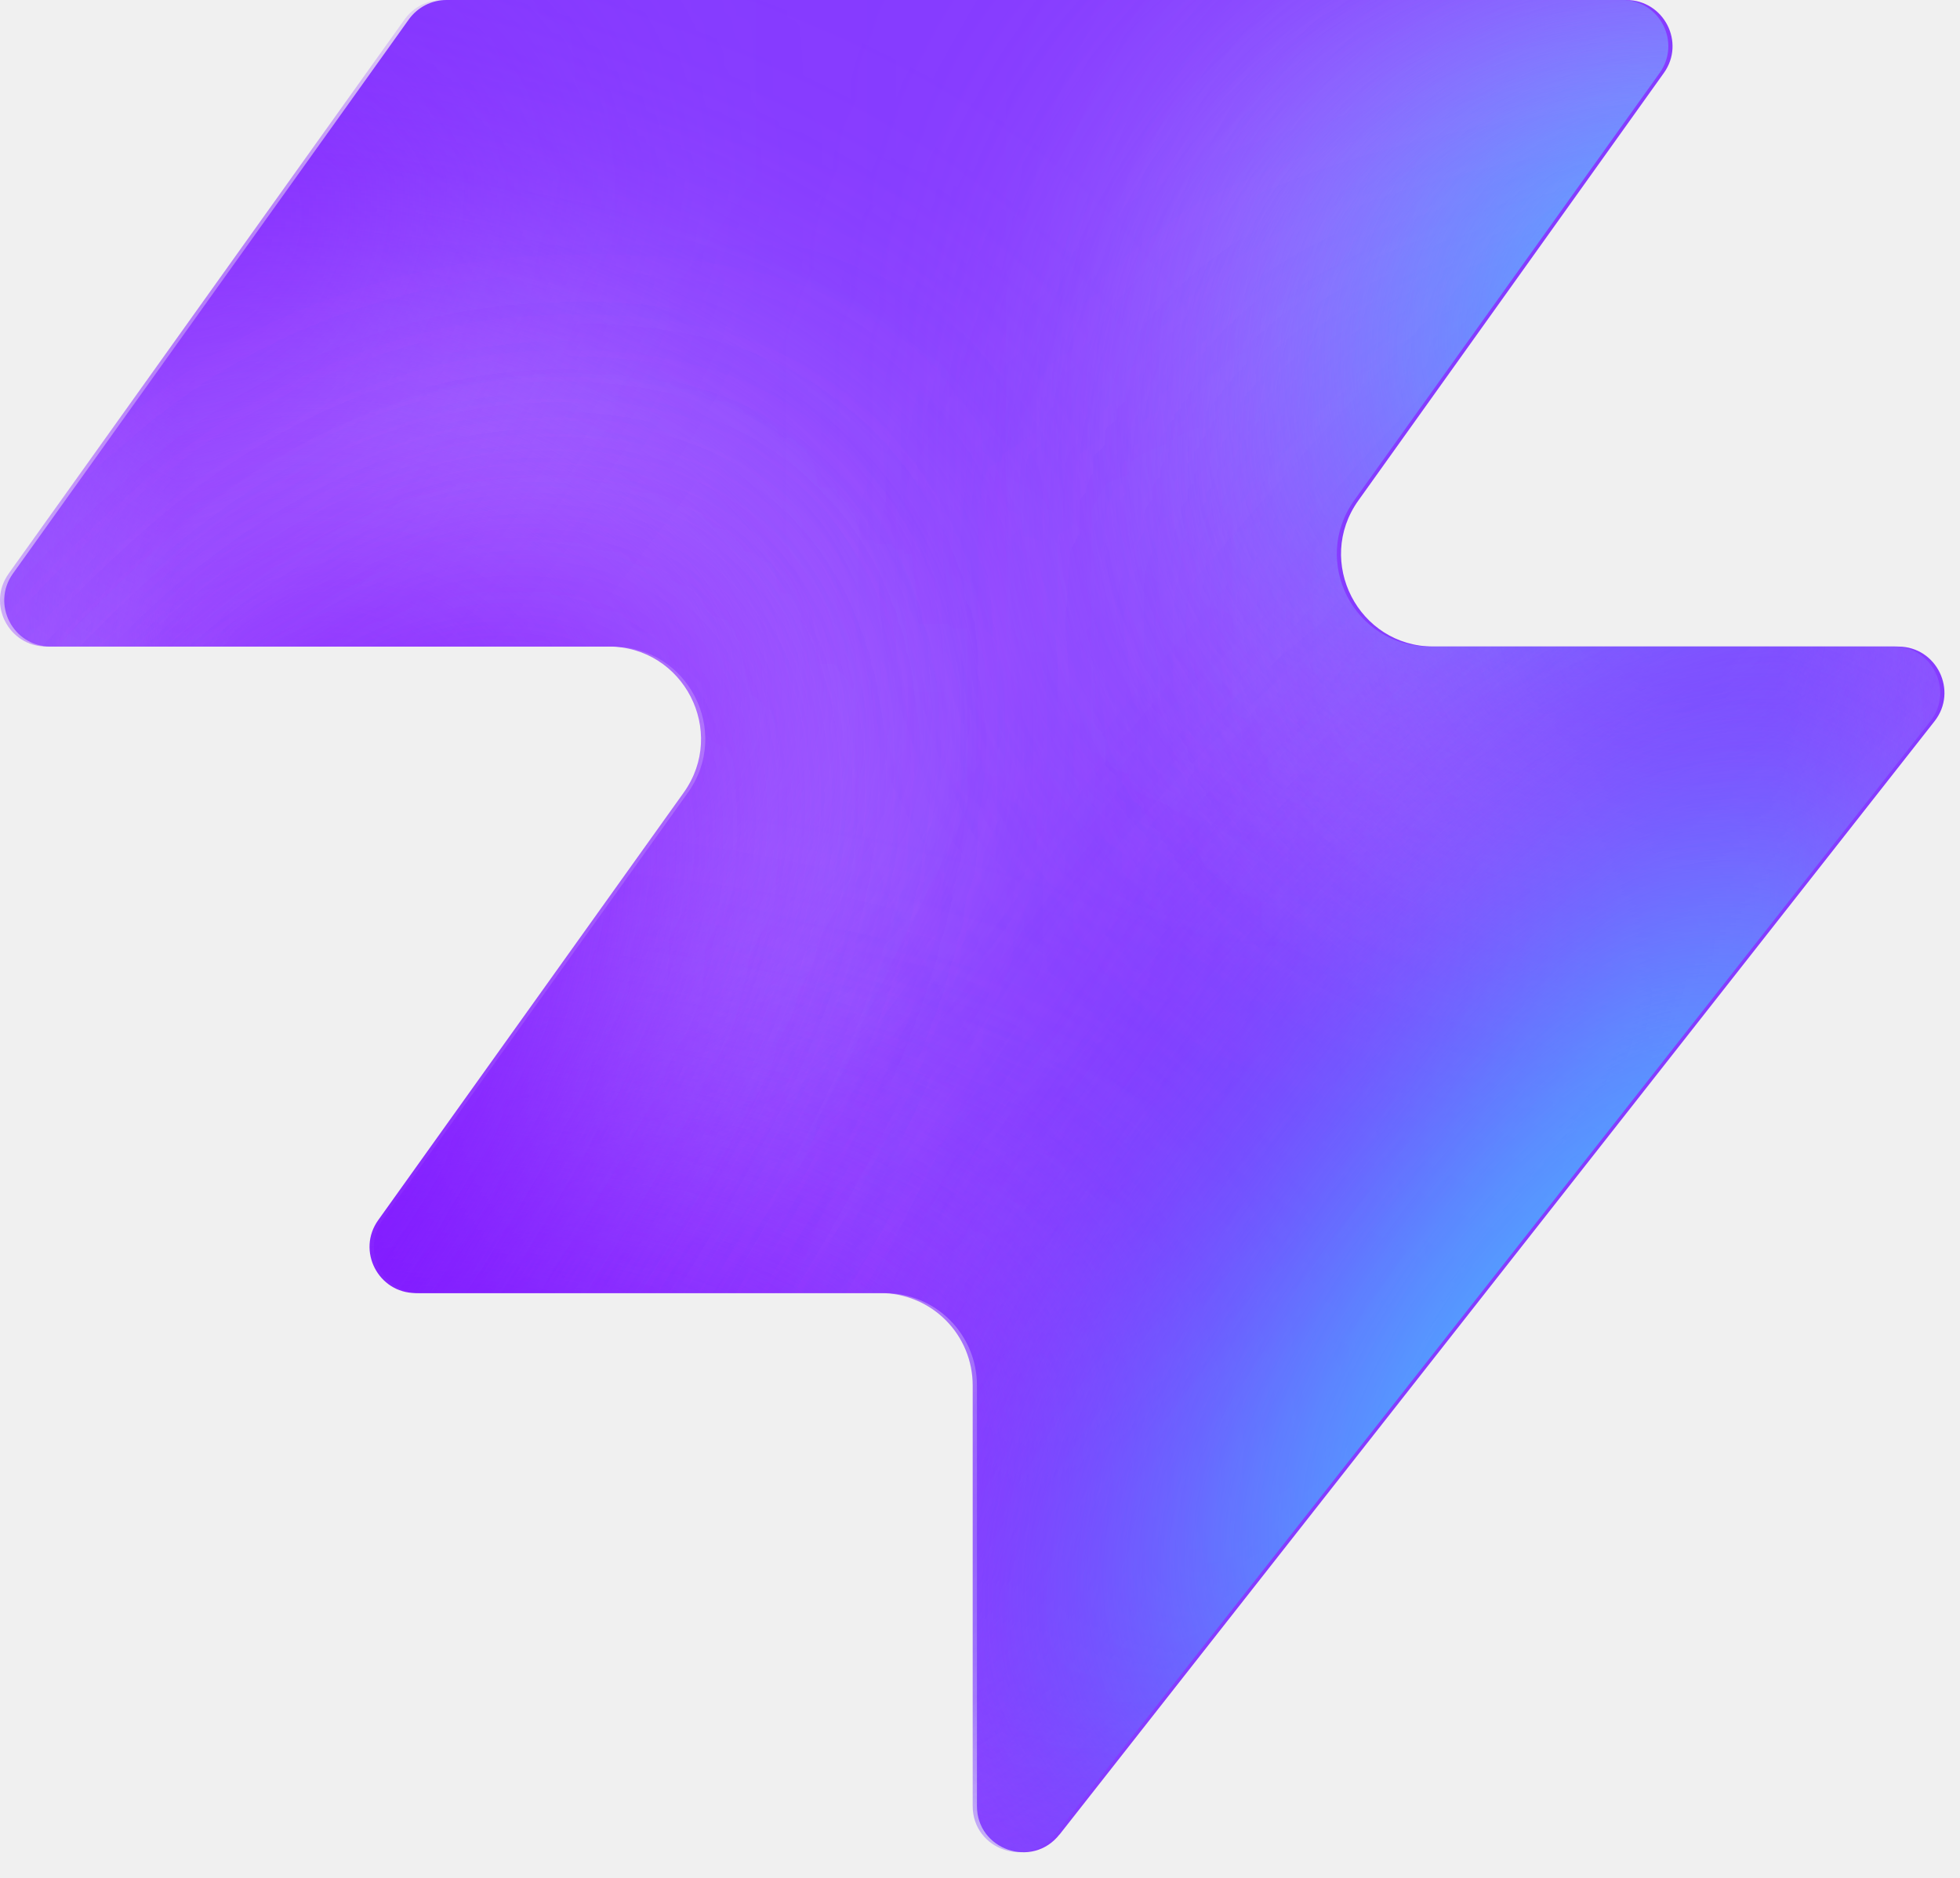
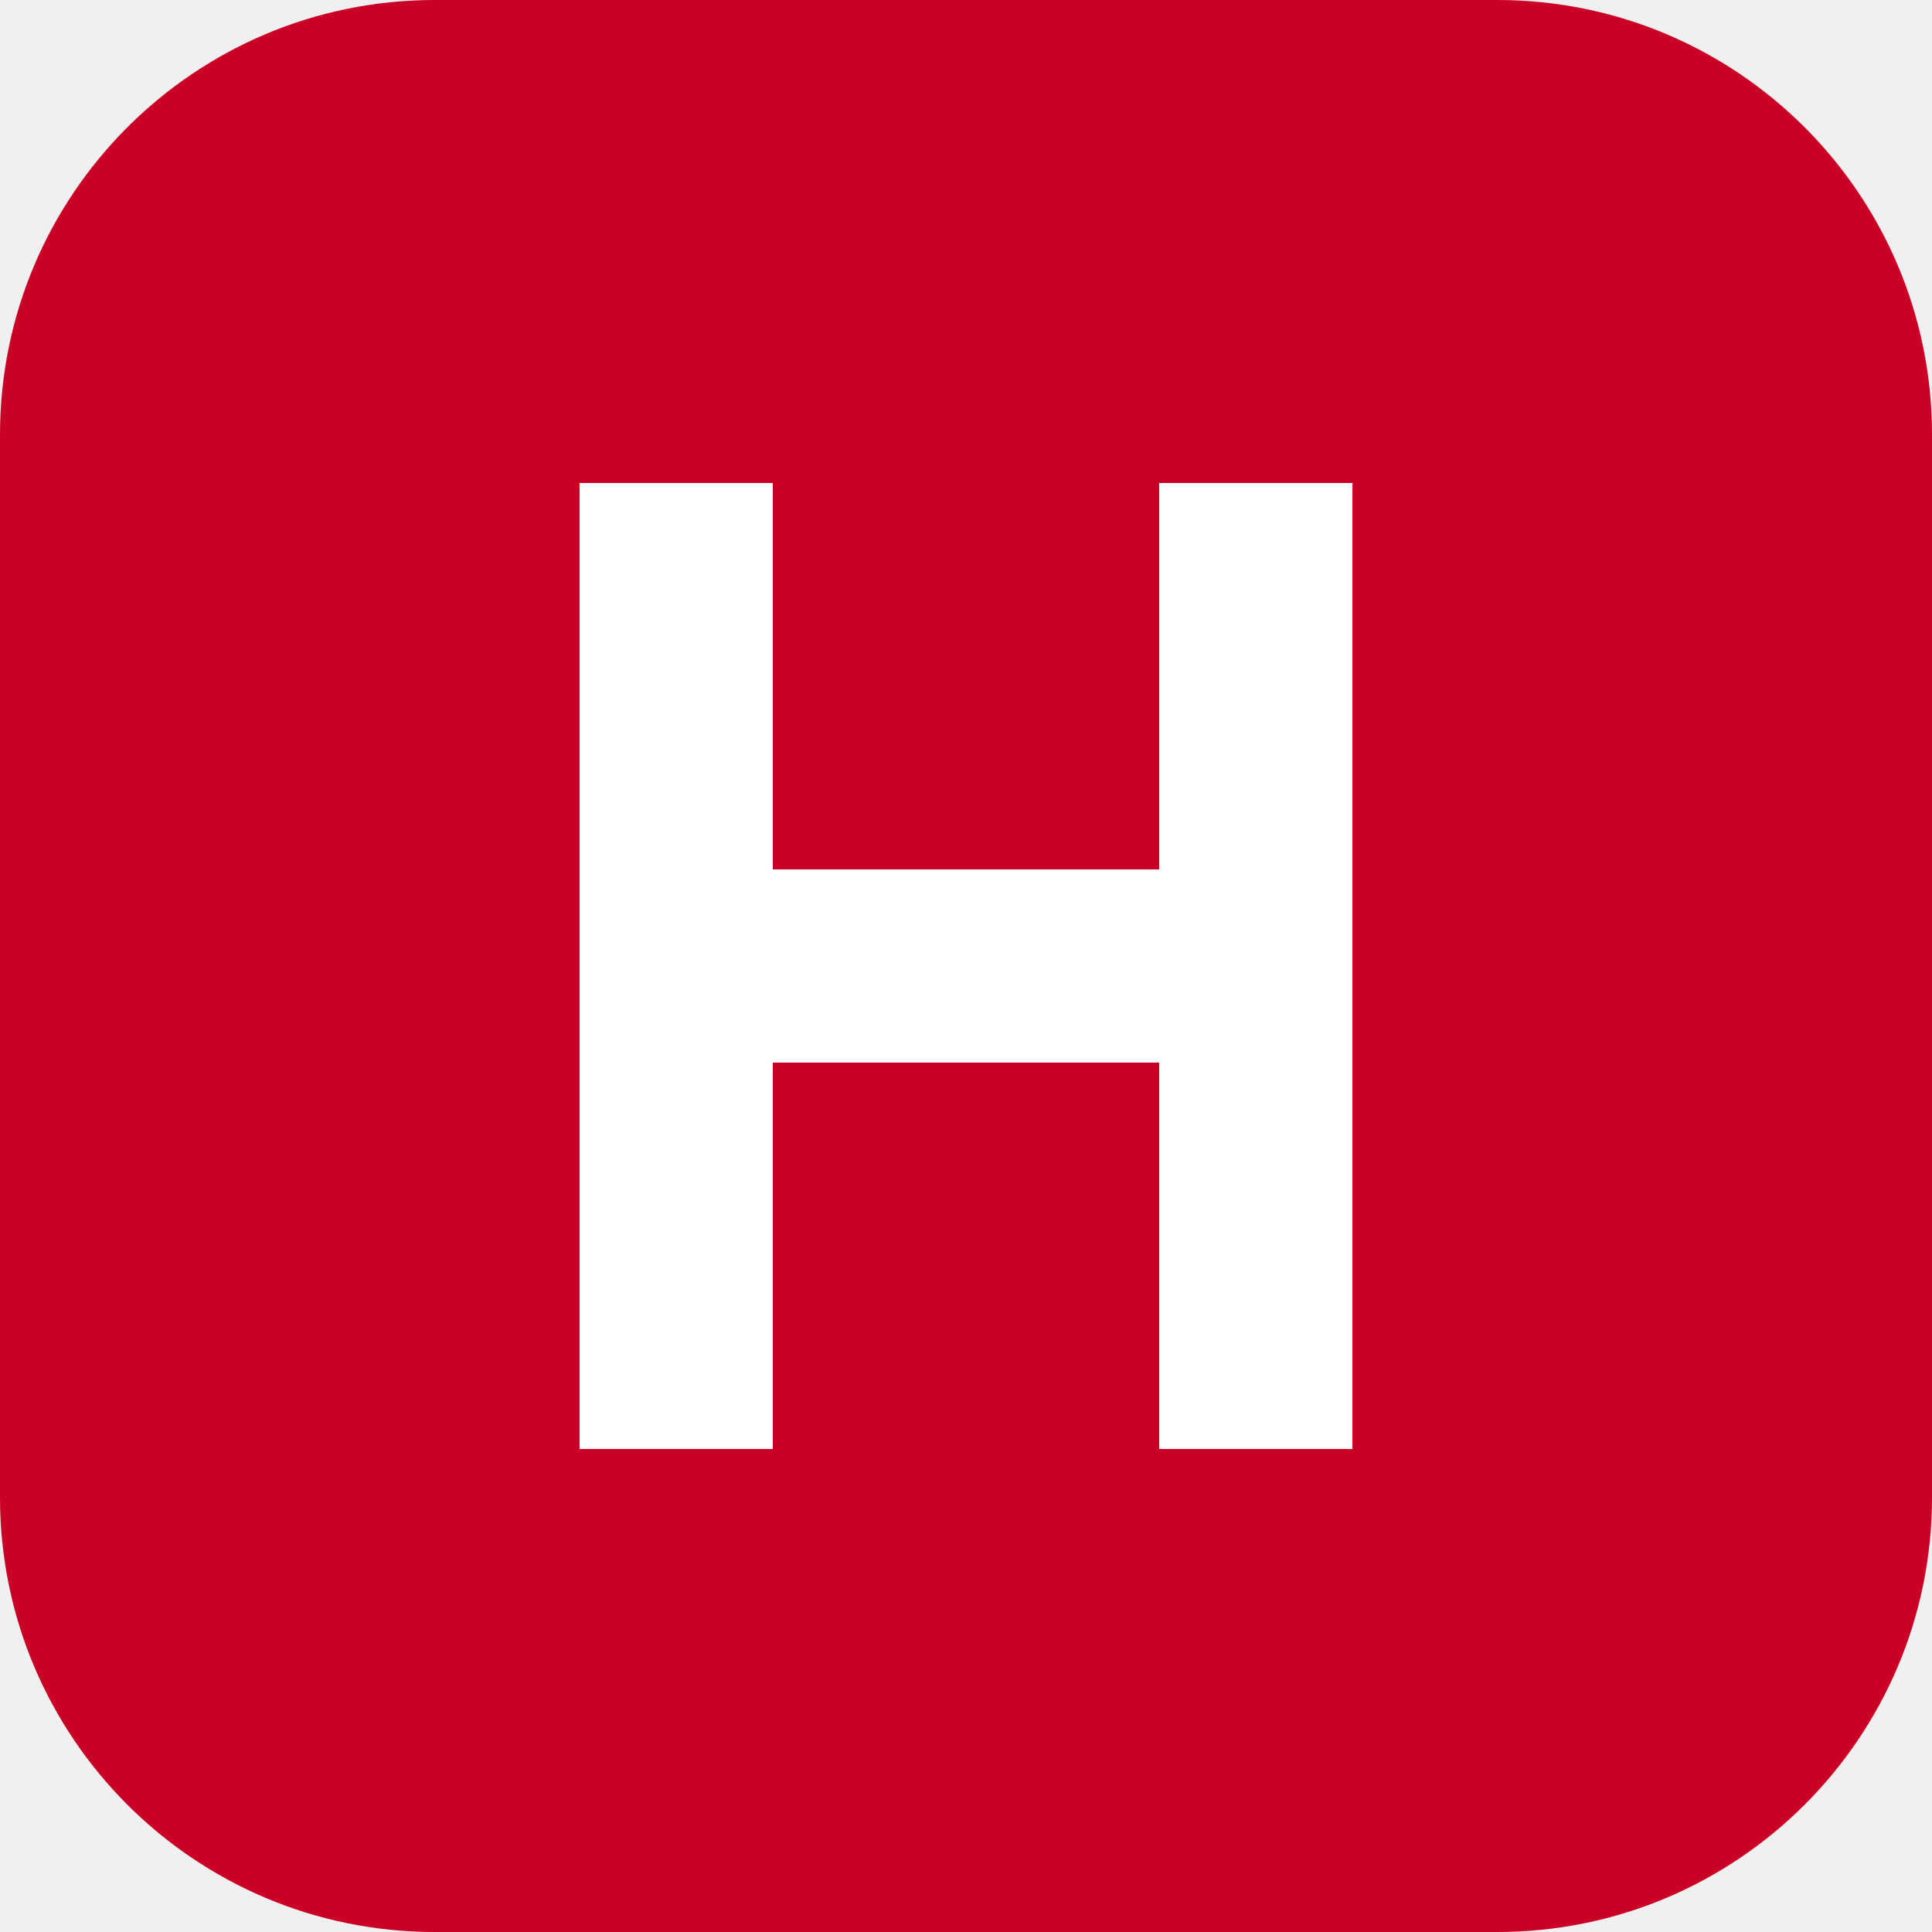
- <svg xmlns="http://www.w3.org/2000/svg" width="48" height="46" fill="none" viewBox="0 0 48 46">
-   <path fill="#863bff" d="M25.946 44.938c-.664.845-2.021.375-2.021-.698V33.937a2.26 2.26 0 0 0-2.262-2.262H10.287c-.92 0-1.456-1.04-.92-1.788l7.48-10.471c1.07-1.497 0-3.578-1.842-3.578H1.237c-.92 0-1.456-1.04-.92-1.788L10.013.474c.214-.297.556-.474.92-.474h28.894c.92 0 1.456 1.04.92 1.788l-7.48 10.471c-1.07 1.498 0 3.579 1.842 3.579h11.377c.943 0 1.473 1.088.89 1.83L25.947 44.94z" style="fill:#863bff;fill:color(display-p3 .525 .23 1);fill-opacity:1" />
-   <mask id="a" width="48" height="46" x="0" y="0" maskUnits="userSpaceOnUse" style="mask-type:alpha">
-     <path fill="#000" d="M25.842 44.938c-.664.844-2.021.375-2.021-.698V33.937a2.26 2.26 0 0 0-2.262-2.262H10.183c-.92 0-1.456-1.04-.92-1.788l7.48-10.471c1.07-1.498 0-3.579-1.842-3.579H1.133c-.92 0-1.456-1.04-.92-1.787L9.91.473c.214-.297.556-.474.92-.474h28.894c.92 0 1.456 1.04.92 1.788l-7.48 10.471c-1.07 1.498 0 3.578 1.842 3.578h11.377c.943 0 1.473 1.088.89 1.832L25.843 44.94z" style="fill:#000;fill-opacity:1" />
-   </mask>
-   <g mask="url(#a)">
-     <g filter="url(#b)">
-       <ellipse cx="5.508" cy="14.704" fill="#ede6ff" rx="5.508" ry="14.704" style="fill:#ede6ff;fill:color(display-p3 .927 .903 1);fill-opacity:1" transform="matrix(.00324 1 1 -.00324 -4.47 31.516)" />
-     </g>
-     <g filter="url(#c)">
-       <ellipse cx="10.399" cy="29.851" fill="#ede6ff" rx="10.399" ry="29.851" style="fill:#ede6ff;fill:color(display-p3 .927 .903 1);fill-opacity:1" transform="matrix(.00324 1 1 -.00324 -39.328 7.883)" />
-     </g>
-     <g filter="url(#d)">
-       <ellipse cx="5.508" cy="30.487" fill="#7e14ff" rx="5.508" ry="30.487" style="fill:#7e14ff;fill:color(display-p3 .492 .077 1);fill-opacity:1" transform="rotate(89.814 -25.913 -14.639)scale(1 -1)" />
-     </g>
-     <g filter="url(#e)">
-       <ellipse cx="5.508" cy="30.599" fill="#7e14ff" rx="5.508" ry="30.599" style="fill:#7e14ff;fill:color(display-p3 .492 .077 1);fill-opacity:1" transform="rotate(89.814 -32.644 -3.334)scale(1 -1)" />
-     </g>
-     <g filter="url(#f)">
-       <ellipse cx="5.508" cy="30.599" fill="#7e14ff" rx="5.508" ry="30.599" style="fill:#7e14ff;fill:color(display-p3 .492 .077 1);fill-opacity:1" transform="matrix(.00324 1 1 -.00324 -34.34 30.47)" />
-     </g>
-     <g filter="url(#g)">
-       <ellipse cx="14.072" cy="22.078" fill="#ede6ff" rx="14.072" ry="22.078" style="fill:#ede6ff;fill:color(display-p3 .927 .903 1);fill-opacity:1" transform="rotate(93.35 24.506 48.493)scale(-1 1)" />
-     </g>
-     <g filter="url(#h)">
-       <ellipse cx="3.47" cy="21.501" fill="#7e14ff" rx="3.47" ry="21.501" style="fill:#7e14ff;fill:color(display-p3 .492 .077 1);fill-opacity:1" transform="rotate(89.009 28.708 47.59)scale(-1 1)" />
-     </g>
-     <g filter="url(#i)">
-       <ellipse cx="3.47" cy="21.501" fill="#7e14ff" rx="3.47" ry="21.501" style="fill:#7e14ff;fill:color(display-p3 .492 .077 1);fill-opacity:1" transform="rotate(89.009 28.708 47.59)scale(-1 1)" />
-     </g>
-     <g filter="url(#j)">
-       <ellipse cx=".387" cy="8.972" fill="#7e14ff" rx="4.407" ry="29.108" style="fill:#7e14ff;fill:color(display-p3 .492 .077 1);fill-opacity:1" transform="rotate(39.51 .387 8.972)" />
-     </g>
-     <g filter="url(#k)">
-       <ellipse cx="47.523" cy="-6.092" fill="#7e14ff" rx="4.407" ry="29.108" style="fill:#7e14ff;fill:color(display-p3 .492 .077 1);fill-opacity:1" transform="rotate(37.892 47.523 -6.092)" />
-     </g>
-     <g filter="url(#l)">
-       <ellipse cx="41.412" cy="6.333" fill="#47bfff" rx="5.971" ry="9.665" style="fill:#47bfff;fill:color(display-p3 .28 .748 1);fill-opacity:1" transform="rotate(37.892 41.412 6.333)" />
-     </g>
-     <g filter="url(#m)">
-       <ellipse cx="-1.879" cy="38.332" fill="#7e14ff" rx="4.407" ry="29.108" style="fill:#7e14ff;fill:color(display-p3 .492 .077 1);fill-opacity:1" transform="rotate(37.892 -1.88 38.332)" />
-     </g>
-     <g filter="url(#n)">
-       <ellipse cx="-1.879" cy="38.332" fill="#7e14ff" rx="4.407" ry="29.108" style="fill:#7e14ff;fill:color(display-p3 .492 .077 1);fill-opacity:1" transform="rotate(37.892 -1.88 38.332)" />
-     </g>
-     <g filter="url(#o)">
-       <ellipse cx="35.651" cy="29.907" fill="#7e14ff" rx="4.407" ry="29.108" style="fill:#7e14ff;fill:color(display-p3 .492 .077 1);fill-opacity:1" transform="rotate(37.892 35.651 29.907)" />
-     </g>
-     <g filter="url(#p)">
-       <ellipse cx="38.418" cy="32.4" fill="#47bfff" rx="5.971" ry="15.297" style="fill:#47bfff;fill:color(display-p3 .28 .748 1);fill-opacity:1" transform="rotate(37.892 38.418 32.4)" />
-     </g>
-   </g>
-   <defs>
-     <filter id="b" width="60.045" height="41.654" x="-19.77" y="16.149" color-interpolation-filters="sRGB" filterUnits="userSpaceOnUse">
-       <feFlood flood-opacity="0" result="BackgroundImageFix" />
-       <feBlend in="SourceGraphic" in2="BackgroundImageFix" result="shape" />
-       <feGaussianBlur result="effect1_foregroundBlur_2002_17158" stdDeviation="7.659" />
-     </filter>
-     <filter id="c" width="90.34" height="51.437" x="-54.613" y="-7.533" color-interpolation-filters="sRGB" filterUnits="userSpaceOnUse">
-       <feFlood flood-opacity="0" result="BackgroundImageFix" />
-       <feBlend in="SourceGraphic" in2="BackgroundImageFix" result="shape" />
-       <feGaussianBlur result="effect1_foregroundBlur_2002_17158" stdDeviation="7.659" />
-     </filter>
-     <filter id="d" width="79.355" height="29.4" x="-49.64" y="2.03" color-interpolation-filters="sRGB" filterUnits="userSpaceOnUse">
-       <feFlood flood-opacity="0" result="BackgroundImageFix" />
-       <feBlend in="SourceGraphic" in2="BackgroundImageFix" result="shape" />
-       <feGaussianBlur result="effect1_foregroundBlur_2002_17158" stdDeviation="4.596" />
-     </filter>
-     <filter id="e" width="79.579" height="29.4" x="-45.045" y="20.029" color-interpolation-filters="sRGB" filterUnits="userSpaceOnUse">
-       <feFlood flood-opacity="0" result="BackgroundImageFix" />
-       <feBlend in="SourceGraphic" in2="BackgroundImageFix" result="shape" />
-       <feGaussianBlur result="effect1_foregroundBlur_2002_17158" stdDeviation="4.596" />
-     </filter>
-     <filter id="f" width="79.579" height="29.4" x="-43.513" y="21.178" color-interpolation-filters="sRGB" filterUnits="userSpaceOnUse">
-       <feFlood flood-opacity="0" result="BackgroundImageFix" />
-       <feBlend in="SourceGraphic" in2="BackgroundImageFix" result="shape" />
-       <feGaussianBlur result="effect1_foregroundBlur_2002_17158" stdDeviation="4.596" />
-     </filter>
-     <filter id="g" width="74.749" height="58.852" x="15.756" y="-17.901" color-interpolation-filters="sRGB" filterUnits="userSpaceOnUse">
-       <feFlood flood-opacity="0" result="BackgroundImageFix" />
-       <feBlend in="SourceGraphic" in2="BackgroundImageFix" result="shape" />
-       <feGaussianBlur result="effect1_foregroundBlur_2002_17158" stdDeviation="7.659" />
-     </filter>
-     <filter id="h" width="61.377" height="25.362" x="23.548" y="2.284" color-interpolation-filters="sRGB" filterUnits="userSpaceOnUse">
-       <feFlood flood-opacity="0" result="BackgroundImageFix" />
-       <feBlend in="SourceGraphic" in2="BackgroundImageFix" result="shape" />
-       <feGaussianBlur result="effect1_foregroundBlur_2002_17158" stdDeviation="4.596" />
-     </filter>
-     <filter id="i" width="61.377" height="25.362" x="23.548" y="2.284" color-interpolation-filters="sRGB" filterUnits="userSpaceOnUse">
-       <feFlood flood-opacity="0" result="BackgroundImageFix" />
-       <feBlend in="SourceGraphic" in2="BackgroundImageFix" result="shape" />
-       <feGaussianBlur result="effect1_foregroundBlur_2002_17158" stdDeviation="4.596" />
-     </filter>
-     <filter id="j" width="56.045" height="63.649" x="-27.636" y="-22.853" color-interpolation-filters="sRGB" filterUnits="userSpaceOnUse">
-       <feFlood flood-opacity="0" result="BackgroundImageFix" />
-       <feBlend in="SourceGraphic" in2="BackgroundImageFix" result="shape" />
-       <feGaussianBlur result="effect1_foregroundBlur_2002_17158" stdDeviation="4.596" />
-     </filter>
-     <filter id="k" width="54.814" height="64.646" x="20.116" y="-38.415" color-interpolation-filters="sRGB" filterUnits="userSpaceOnUse">
-       <feFlood flood-opacity="0" result="BackgroundImageFix" />
-       <feBlend in="SourceGraphic" in2="BackgroundImageFix" result="shape" />
-       <feGaussianBlur result="effect1_foregroundBlur_2002_17158" stdDeviation="4.596" />
-     </filter>
-     <filter id="l" width="33.541" height="35.313" x="24.641" y="-11.323" color-interpolation-filters="sRGB" filterUnits="userSpaceOnUse">
-       <feFlood flood-opacity="0" result="BackgroundImageFix" />
-       <feBlend in="SourceGraphic" in2="BackgroundImageFix" result="shape" />
-       <feGaussianBlur result="effect1_foregroundBlur_2002_17158" stdDeviation="4.596" />
-     </filter>
-     <filter id="m" width="54.814" height="64.646" x="-29.286" y="6.009" color-interpolation-filters="sRGB" filterUnits="userSpaceOnUse">
-       <feFlood flood-opacity="0" result="BackgroundImageFix" />
-       <feBlend in="SourceGraphic" in2="BackgroundImageFix" result="shape" />
-       <feGaussianBlur result="effect1_foregroundBlur_2002_17158" stdDeviation="4.596" />
-     </filter>
-     <filter id="n" width="54.814" height="64.646" x="-29.286" y="6.009" color-interpolation-filters="sRGB" filterUnits="userSpaceOnUse">
-       <feFlood flood-opacity="0" result="BackgroundImageFix" />
-       <feBlend in="SourceGraphic" in2="BackgroundImageFix" result="shape" />
-       <feGaussianBlur result="effect1_foregroundBlur_2002_17158" stdDeviation="4.596" />
-     </filter>
-     <filter id="o" width="54.814" height="64.646" x="8.244" y="-2.416" color-interpolation-filters="sRGB" filterUnits="userSpaceOnUse">
-       <feFlood flood-opacity="0" result="BackgroundImageFix" />
-       <feBlend in="SourceGraphic" in2="BackgroundImageFix" result="shape" />
-       <feGaussianBlur result="effect1_foregroundBlur_2002_17158" stdDeviation="4.596" />
-     </filter>
-     <filter id="p" width="39.409" height="43.623" x="18.713" y="10.588" color-interpolation-filters="sRGB" filterUnits="userSpaceOnUse">
-       <feFlood flood-opacity="0" result="BackgroundImageFix" />
-       <feBlend in="SourceGraphic" in2="BackgroundImageFix" result="shape" />
-       <feGaussianBlur result="effect1_foregroundBlur_2002_17158" stdDeviation="4.596" />
-     </filter>
-   </defs>
+ <svg xmlns="http://www.w3.org/2000/svg" viewBox="0 0 40 40">
+   <rect width="40" height="40" rx="9" fill="#ca0026" />
+   <path d="M12 10h4v8h8v-8h4v20h-4v-8h-8v8h-4z" fill="white" />
</svg>
